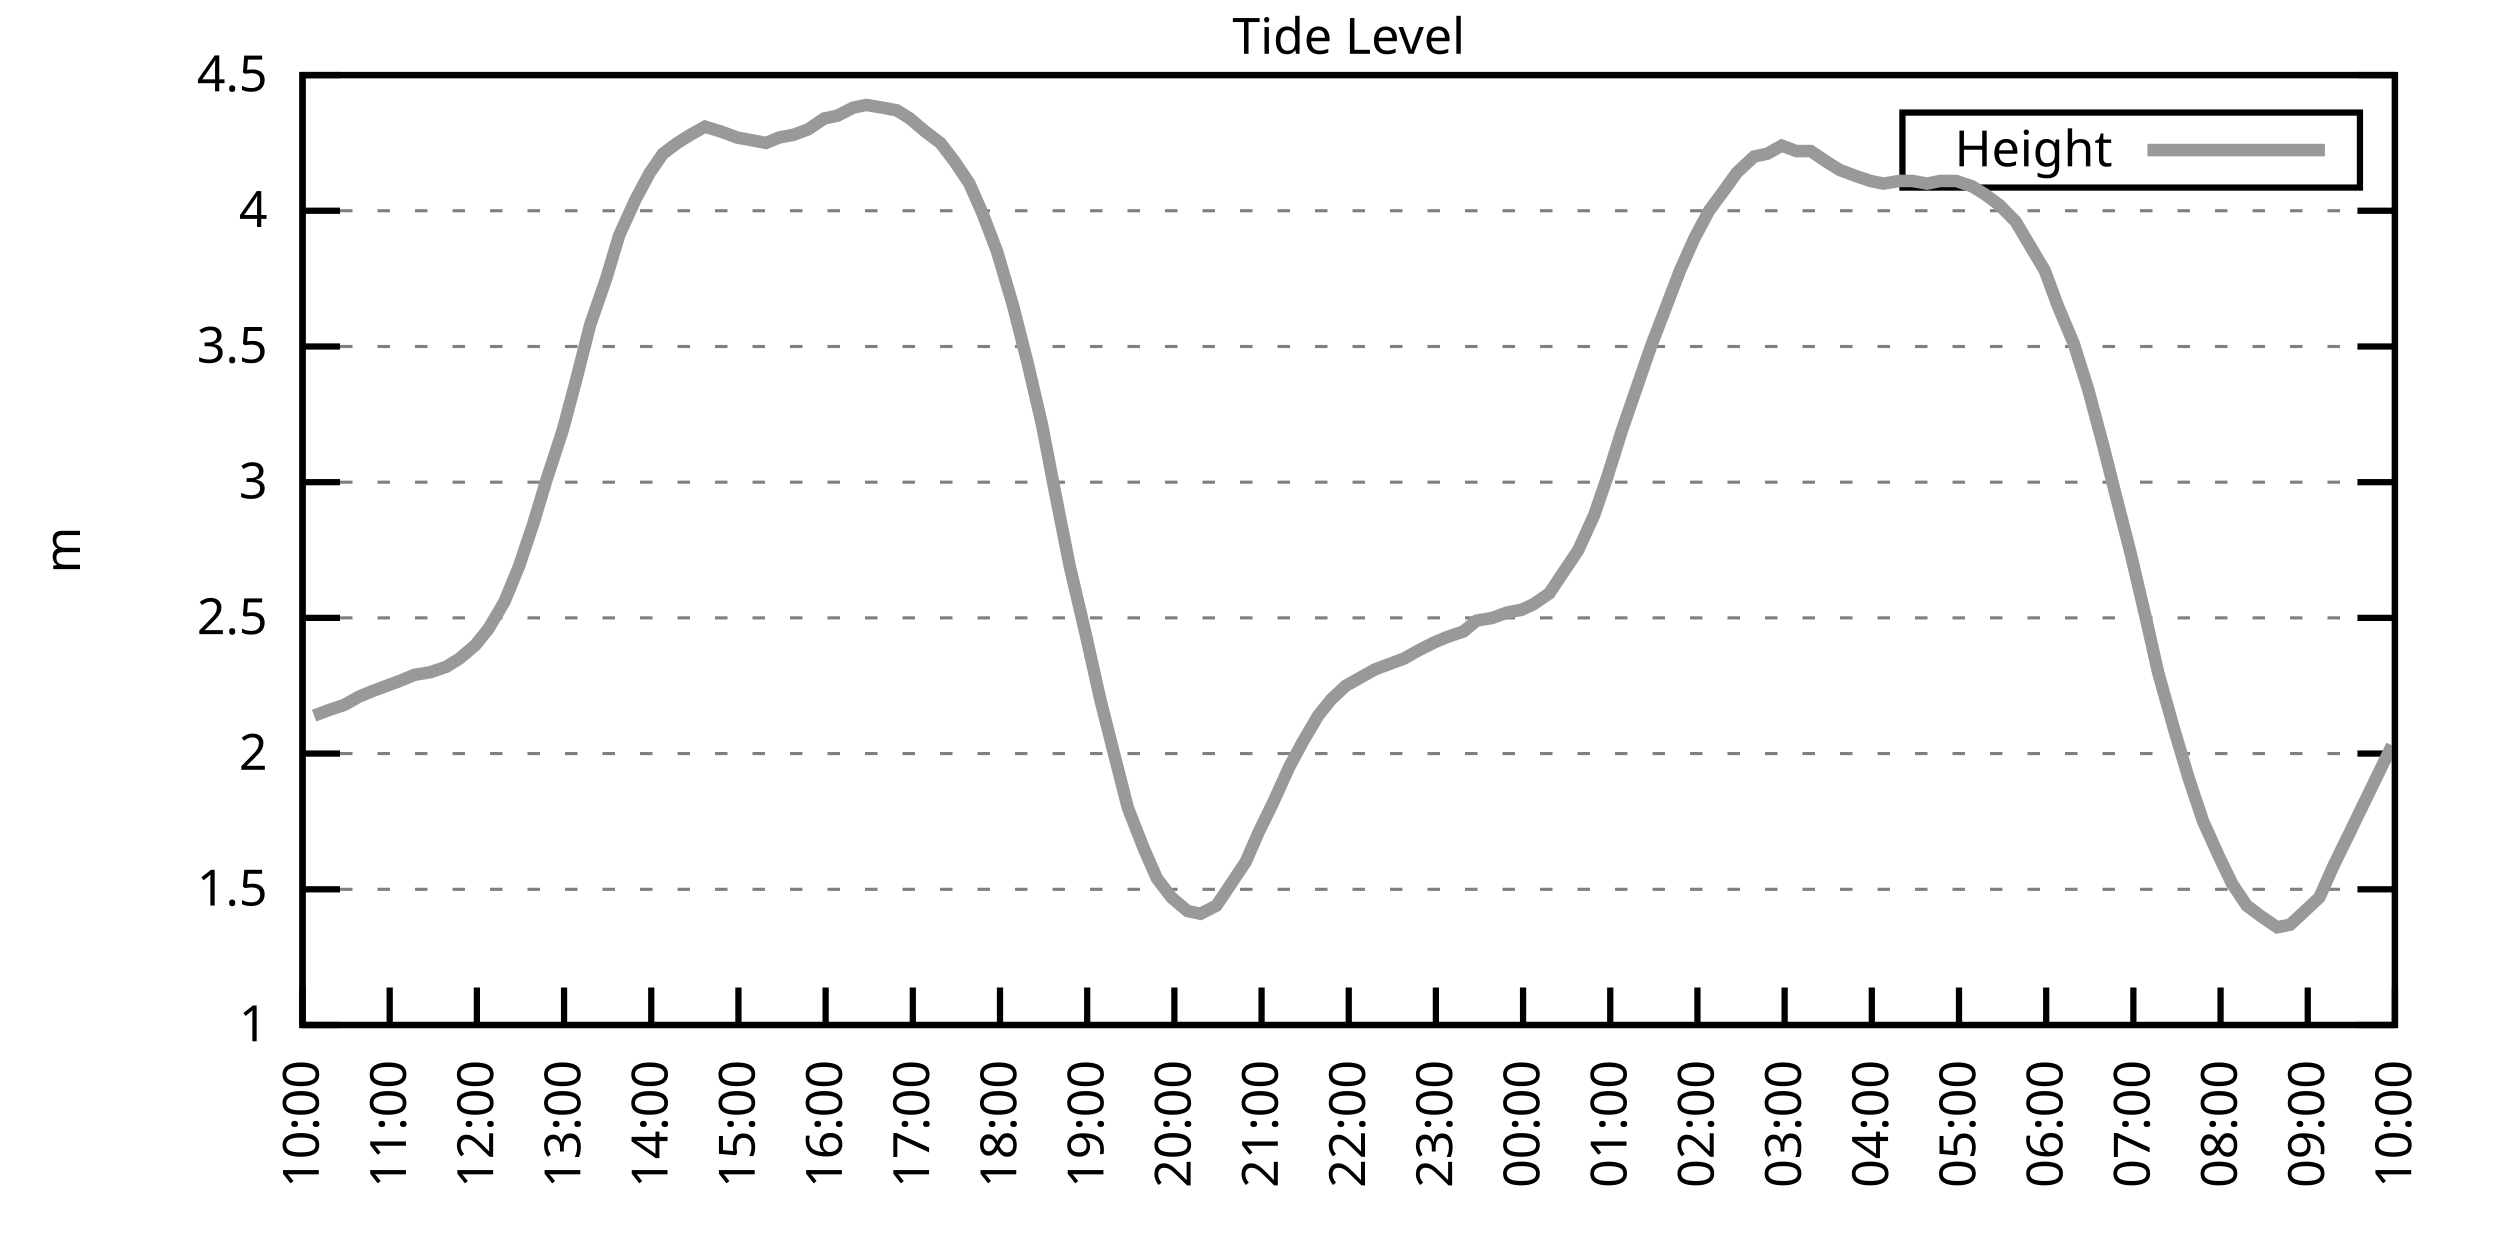
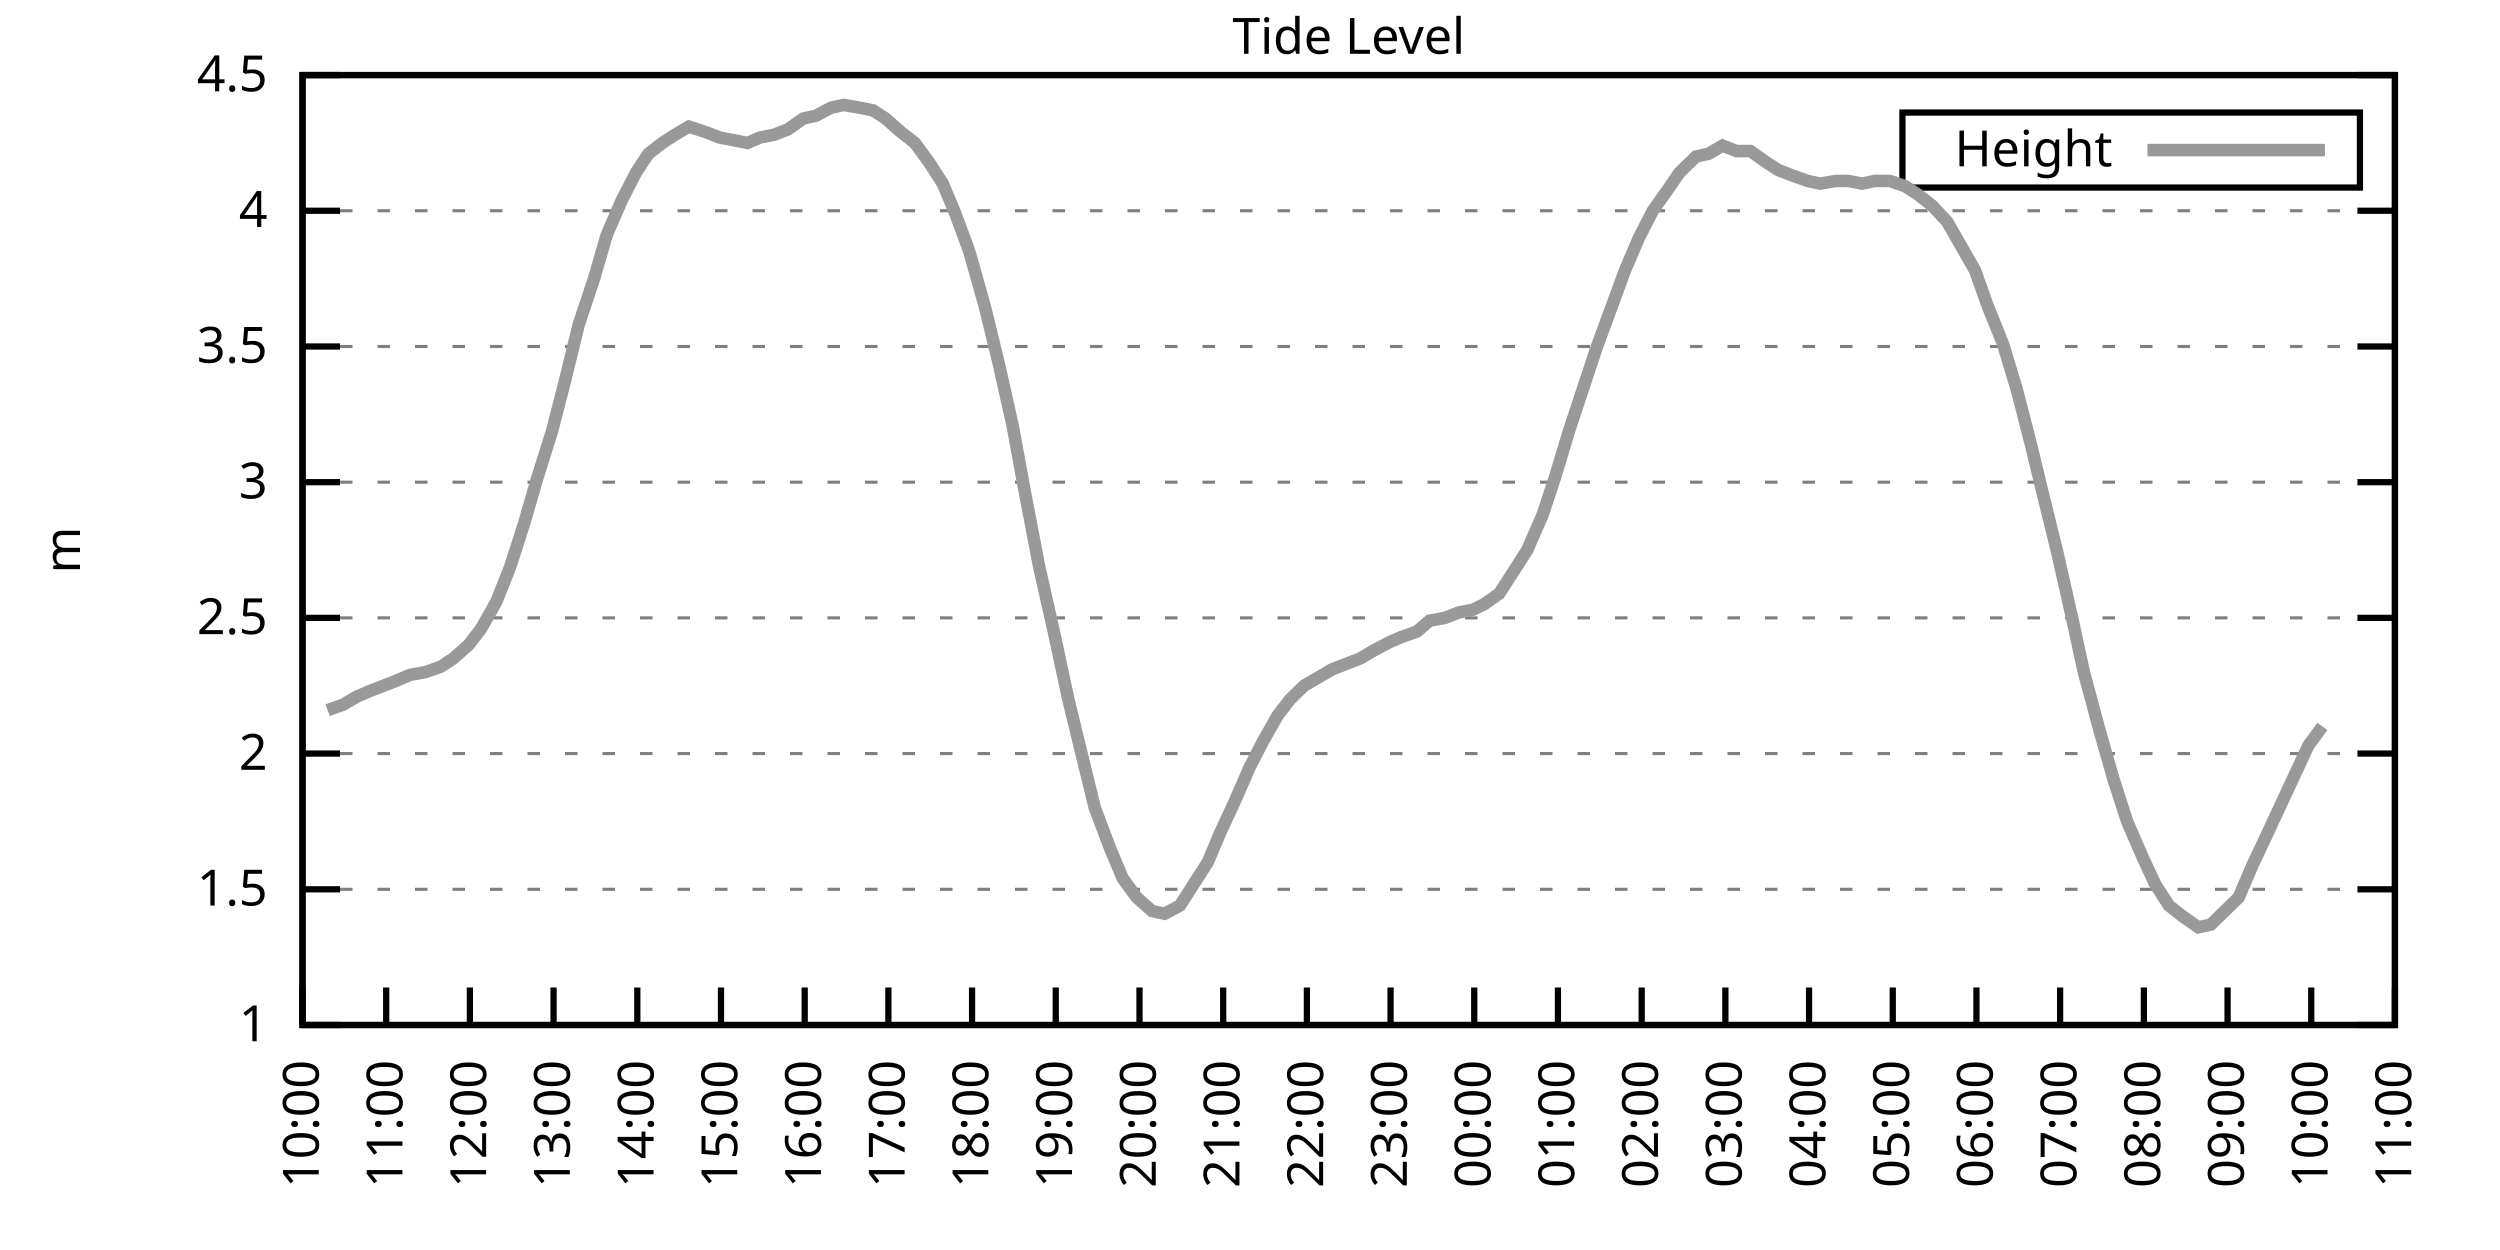
<svg xmlns="http://www.w3.org/2000/svg" xmlns:xlink="http://www.w3.org/1999/xlink" width="400" height="200" viewBox="0 0 400 200">
  <g id="gnuplot_canvas">
    <rect x="0" y="0" width="400" height="200" fill="none" />
    <defs>
      <circle id="gpDot" r="0.5" stroke-width="0.5" stroke="currentColor" />
      <path id="gpPt0" stroke-width="0.333" stroke="currentColor" d="M-1,0 h2 M0,-1 v2" />
      <path id="gpPt1" stroke-width="0.333" stroke="currentColor" d="M-1,-1 L1,1 M1,-1 L-1,1" />
      <path id="gpPt2" stroke-width="0.333" stroke="currentColor" d="M-1,0 L1,0 M0,-1 L0,1 M-1,-1 L1,1 M-1,1 L1,-1" />
      <rect id="gpPt3" stroke-width="0.333" stroke="currentColor" x="-1" y="-1" width="2" height="2" />
      <rect id="gpPt4" stroke-width="0.333" stroke="currentColor" fill="currentColor" x="-1" y="-1" width="2" height="2" />
      <circle id="gpPt5" stroke-width="0.333" stroke="currentColor" cx="0" cy="0" r="1" />
      <use xlink:href="#gpPt5" id="gpPt6" fill="currentColor" stroke="none" />
      <path id="gpPt7" stroke-width="0.333" stroke="currentColor" d="M0,-1.33 L-1.33,0.67 L1.33,0.67 z" />
      <use xlink:href="#gpPt7" id="gpPt8" fill="currentColor" stroke="none" />
      <use xlink:href="#gpPt7" id="gpPt9" stroke="currentColor" transform="rotate(180)" />
      <use xlink:href="#gpPt9" id="gpPt10" fill="currentColor" stroke="none" />
      <use xlink:href="#gpPt3" id="gpPt11" stroke="currentColor" transform="rotate(45)" />
      <use xlink:href="#gpPt11" id="gpPt12" fill="currentColor" stroke="none" />
      <path id="gpPt13" stroke-width="0.333" stroke="currentColor" d="M0,1.330 L1.265,0.411 L0.782,-1.067 L-0.782,-1.076 L-1.265,0.411 z" />
      <use xlink:href="#gpPt13" id="gpPt14" fill="currentColor" stroke="none" />
      <filter id="textbox" filterUnits="objectBoundingBox" x="0" y="0" height="1" width="1">
        <feFlood flood-color="white" flood-opacity="1" result="bgnd" />
        <feComposite in="SourceGraphic" in2="bgnd" operator="atop" />
      </filter>
      <filter id="greybox" filterUnits="objectBoundingBox" x="0" y="0" height="1" width="1">
        <feFlood flood-color="lightgrey" flood-opacity="1" result="grey" />
        <feComposite in="SourceGraphic" in2="grey" operator="atop" />
      </filter>
    </defs>
    <g fill="none" color="white" stroke="currentColor" stroke-width="1.00" stroke-linecap="butt" stroke-linejoin="miter">
</g>
    <g fill="none" color="black" stroke="currentColor" stroke-width="1.00" stroke-linecap="butt" stroke-linejoin="miter">
      <g stroke="none" shape-rendering="crispEdges">
        <polygon fill="rgb(255, 255, 255)" points="48.40,164.00 383.18,164.00 383.18,12.02 48.40,12.02 " />
      </g>
    </g>
    <g fill="none" color="black" stroke="currentColor" stroke-width="1.00" stroke-linecap="butt" stroke-linejoin="miter">
</g>
    <g fill="none" color="black" stroke="black" stroke-width="0.50" stroke-linecap="butt" stroke-linejoin="miter">
</g>
    <g fill="none" color="gray" stroke="currentColor" stroke-width="0.50" stroke-linecap="butt" stroke-linejoin="miter">
      <path stroke="gray" stroke-dasharray="2,4" class="gridline" d="M48.40,164.00 L383.19,164.00  " />
    </g>
    <g fill="none" color="gray" stroke="gray" stroke-width="1.00" stroke-linecap="butt" stroke-linejoin="miter">
</g>
    <g fill="none" color="black" stroke="currentColor" stroke-width="1.00" stroke-linecap="butt" stroke-linejoin="miter">
      <path stroke="black" d="M48.40,164.00 L54.40,164.00 M383.19,164.00 L377.19,164.00  " />
      <g transform="translate(42.80,166.60)" stroke="none" fill="black" font-family="Sans" font-size="8.00" text-anchor="end">
        <text>
          <tspan font-family="Sans"> 1</tspan>
        </text>
      </g>
    </g>
    <g fill="none" color="black" stroke="currentColor" stroke-width="1.00" stroke-linecap="butt" stroke-linejoin="miter">
</g>
    <g fill="none" color="black" stroke="black" stroke-width="0.50" stroke-linecap="butt" stroke-linejoin="miter">
</g>
    <g fill="none" color="gray" stroke="currentColor" stroke-width="0.50" stroke-linecap="butt" stroke-linejoin="miter">
      <path stroke="gray" stroke-dasharray="2,4" class="gridline" d="M48.40,142.29 L383.19,142.29  " />
    </g>
    <g fill="none" color="gray" stroke="gray" stroke-width="1.00" stroke-linecap="butt" stroke-linejoin="miter">
</g>
    <g fill="none" color="black" stroke="currentColor" stroke-width="1.00" stroke-linecap="butt" stroke-linejoin="miter">
      <path stroke="black" d="M48.40,142.29 L54.40,142.29 M383.19,142.29 L377.19,142.29  " />
      <g transform="translate(42.80,144.89)" stroke="none" fill="black" font-family="Sans" font-size="8.00" text-anchor="end">
        <text>
          <tspan font-family="Sans"> 1.5</tspan>
        </text>
      </g>
    </g>
    <g fill="none" color="black" stroke="currentColor" stroke-width="1.00" stroke-linecap="butt" stroke-linejoin="miter">
</g>
    <g fill="none" color="black" stroke="black" stroke-width="0.50" stroke-linecap="butt" stroke-linejoin="miter">
</g>
    <g fill="none" color="gray" stroke="currentColor" stroke-width="0.50" stroke-linecap="butt" stroke-linejoin="miter">
      <path stroke="gray" stroke-dasharray="2,4" class="gridline" d="M48.40,120.57 L383.19,120.57  " />
    </g>
    <g fill="none" color="gray" stroke="gray" stroke-width="1.00" stroke-linecap="butt" stroke-linejoin="miter">
</g>
    <g fill="none" color="black" stroke="currentColor" stroke-width="1.00" stroke-linecap="butt" stroke-linejoin="miter">
      <path stroke="black" d="M48.40,120.57 L54.40,120.57 M383.19,120.57 L377.19,120.57  " />
      <g transform="translate(42.80,123.17)" stroke="none" fill="black" font-family="Sans" font-size="8.00" text-anchor="end">
        <text>
          <tspan font-family="Sans"> 2</tspan>
        </text>
      </g>
    </g>
    <g fill="none" color="black" stroke="currentColor" stroke-width="1.00" stroke-linecap="butt" stroke-linejoin="miter">
</g>
    <g fill="none" color="black" stroke="black" stroke-width="0.50" stroke-linecap="butt" stroke-linejoin="miter">
</g>
    <g fill="none" color="gray" stroke="currentColor" stroke-width="0.50" stroke-linecap="butt" stroke-linejoin="miter">
      <path stroke="gray" stroke-dasharray="2,4" class="gridline" d="M48.40,98.86 L383.19,98.86  " />
    </g>
    <g fill="none" color="gray" stroke="gray" stroke-width="1.00" stroke-linecap="butt" stroke-linejoin="miter">
</g>
    <g fill="none" color="black" stroke="currentColor" stroke-width="1.00" stroke-linecap="butt" stroke-linejoin="miter">
      <path stroke="black" d="M48.40,98.86 L54.40,98.86 M383.19,98.86 L377.19,98.86  " />
      <g transform="translate(42.80,101.46)" stroke="none" fill="black" font-family="Sans" font-size="8.00" text-anchor="end">
        <text>
          <tspan font-family="Sans"> 2.5</tspan>
        </text>
      </g>
    </g>
    <g fill="none" color="black" stroke="currentColor" stroke-width="1.00" stroke-linecap="butt" stroke-linejoin="miter">
</g>
    <g fill="none" color="black" stroke="black" stroke-width="0.50" stroke-linecap="butt" stroke-linejoin="miter">
</g>
    <g fill="none" color="gray" stroke="currentColor" stroke-width="0.50" stroke-linecap="butt" stroke-linejoin="miter">
      <path stroke="gray" stroke-dasharray="2,4" class="gridline" d="M48.40,77.15 L383.19,77.15  " />
    </g>
    <g fill="none" color="gray" stroke="gray" stroke-width="1.00" stroke-linecap="butt" stroke-linejoin="miter">
</g>
    <g fill="none" color="black" stroke="currentColor" stroke-width="1.00" stroke-linecap="butt" stroke-linejoin="miter">
      <path stroke="black" d="M48.40,77.15 L54.40,77.15 M383.19,77.15 L377.19,77.15  " />
      <g transform="translate(42.80,79.75)" stroke="none" fill="black" font-family="Sans" font-size="8.00" text-anchor="end">
        <text>
          <tspan font-family="Sans"> 3</tspan>
        </text>
      </g>
    </g>
    <g fill="none" color="black" stroke="currentColor" stroke-width="1.00" stroke-linecap="butt" stroke-linejoin="miter">
</g>
    <g fill="none" color="black" stroke="black" stroke-width="0.50" stroke-linecap="butt" stroke-linejoin="miter">
</g>
    <g fill="none" color="gray" stroke="currentColor" stroke-width="0.50" stroke-linecap="butt" stroke-linejoin="miter">
      <path stroke="gray" stroke-dasharray="2,4" class="gridline" d="M48.40,55.44 L383.19,55.44  " />
    </g>
    <g fill="none" color="gray" stroke="gray" stroke-width="1.00" stroke-linecap="butt" stroke-linejoin="miter">
</g>
    <g fill="none" color="black" stroke="currentColor" stroke-width="1.00" stroke-linecap="butt" stroke-linejoin="miter">
      <path stroke="black" d="M48.40,55.44 L54.40,55.44 M383.19,55.44 L377.19,55.44  " />
      <g transform="translate(42.80,58.04)" stroke="none" fill="black" font-family="Sans" font-size="8.00" text-anchor="end">
        <text>
          <tspan font-family="Sans"> 3.5</tspan>
        </text>
      </g>
    </g>
    <g fill="none" color="black" stroke="currentColor" stroke-width="1.00" stroke-linecap="butt" stroke-linejoin="miter">
</g>
    <g fill="none" color="black" stroke="black" stroke-width="0.50" stroke-linecap="butt" stroke-linejoin="miter">
</g>
    <g fill="none" color="gray" stroke="currentColor" stroke-width="0.50" stroke-linecap="butt" stroke-linejoin="miter">
      <path stroke="gray" stroke-dasharray="2,4" class="gridline" d="M48.40,33.72 L383.19,33.72  " />
    </g>
    <g fill="none" color="gray" stroke="gray" stroke-width="1.00" stroke-linecap="butt" stroke-linejoin="miter">
</g>
    <g fill="none" color="black" stroke="currentColor" stroke-width="1.00" stroke-linecap="butt" stroke-linejoin="miter">
      <path stroke="black" d="M48.40,33.72 L54.40,33.72 M383.19,33.72 L377.19,33.72  " />
      <g transform="translate(42.80,36.32)" stroke="none" fill="black" font-family="Sans" font-size="8.00" text-anchor="end">
        <text>
          <tspan font-family="Sans"> 4</tspan>
        </text>
      </g>
    </g>
    <g fill="none" color="black" stroke="currentColor" stroke-width="1.00" stroke-linecap="butt" stroke-linejoin="miter">
</g>
    <g fill="none" color="black" stroke="black" stroke-width="0.50" stroke-linecap="butt" stroke-linejoin="miter">
</g>
    <g fill="none" color="gray" stroke="currentColor" stroke-width="0.50" stroke-linecap="butt" stroke-linejoin="miter">
      <path stroke="gray" stroke-dasharray="2,4" class="gridline" d="M48.40,12.01 L383.19,12.01  " />
    </g>
    <g fill="none" color="gray" stroke="gray" stroke-width="1.00" stroke-linecap="butt" stroke-linejoin="miter">
</g>
    <g fill="none" color="black" stroke="currentColor" stroke-width="1.00" stroke-linecap="butt" stroke-linejoin="miter">
      <path stroke="black" d="M48.40,12.01 L54.40,12.01 M383.19,12.01 L377.19,12.01  " />
      <g transform="translate(42.80,14.61)" stroke="none" fill="black" font-family="Sans" font-size="8.00" text-anchor="end">
        <text>
          <tspan font-family="Sans"> 4.5</tspan>
        </text>
      </g>
    </g>
    <g fill="none" color="black" stroke="currentColor" stroke-width="1.00" stroke-linecap="butt" stroke-linejoin="miter">
      <path stroke="black" d="M48.40,164.00 L48.40,158.00  " />
      <g transform="translate(51.00,169.60) rotate(270.00)" stroke="none" fill="black" font-family="Sans" font-size="8.00" text-anchor="end">
        <text>
          <tspan font-family="Sans">10:00</tspan>
        </text>
      </g>
    </g>
    <g fill="none" color="black" stroke="currentColor" stroke-width="1.00" stroke-linecap="butt" stroke-linejoin="miter">
-       <path stroke="black" d="M62.35,164.00 L62.35,158.00  " />
-       <g transform="translate(64.95,169.60) rotate(270.00)" stroke="none" fill="black" font-family="Sans" font-size="8.00" text-anchor="end">
+       <path stroke="black" d="M61.79,164.00 L61.79,158.00  " />
+       <g transform="translate(64.39,169.60) rotate(270.00)" stroke="none" fill="black" font-family="Sans" font-size="8.00" text-anchor="end">
        <text>
          <tspan font-family="Sans">11:00</tspan>
        </text>
      </g>
    </g>
    <g fill="none" color="black" stroke="currentColor" stroke-width="1.00" stroke-linecap="butt" stroke-linejoin="miter">
-       <path stroke="black" d="M76.30,164.00 L76.30,158.00  " />
-       <g transform="translate(78.90,169.60) rotate(270.00)" stroke="none" fill="black" font-family="Sans" font-size="8.00" text-anchor="end">
+       <path stroke="black" d="M75.18,164.00 L75.18,158.00  " />
+       <g transform="translate(77.78,169.60) rotate(270.00)" stroke="none" fill="black" font-family="Sans" font-size="8.00" text-anchor="end">
        <text>
          <tspan font-family="Sans">12:00</tspan>
        </text>
      </g>
    </g>
    <g fill="none" color="black" stroke="currentColor" stroke-width="1.00" stroke-linecap="butt" stroke-linejoin="miter">
-       <path stroke="black" d="M90.25,164.00 L90.25,158.00  " />
-       <g transform="translate(92.85,169.60) rotate(270.00)" stroke="none" fill="black" font-family="Sans" font-size="8.00" text-anchor="end">
+       <path stroke="black" d="M88.57,164.00 L88.57,158.00  " />
+       <g transform="translate(91.17,169.60) rotate(270.00)" stroke="none" fill="black" font-family="Sans" font-size="8.00" text-anchor="end">
        <text>
          <tspan font-family="Sans">13:00</tspan>
        </text>
      </g>
    </g>
    <g fill="none" color="black" stroke="currentColor" stroke-width="1.00" stroke-linecap="butt" stroke-linejoin="miter">
-       <path stroke="black" d="M104.20,164.00 L104.20,158.00  " />
-       <g transform="translate(106.80,169.60) rotate(270.00)" stroke="none" fill="black" font-family="Sans" font-size="8.00" text-anchor="end">
+       <path stroke="black" d="M101.97,164.00 L101.97,158.00  " />
+       <g transform="translate(104.57,169.60) rotate(270.00)" stroke="none" fill="black" font-family="Sans" font-size="8.00" text-anchor="end">
        <text>
          <tspan font-family="Sans">14:00</tspan>
        </text>
      </g>
    </g>
    <g fill="none" color="black" stroke="currentColor" stroke-width="1.00" stroke-linecap="butt" stroke-linejoin="miter">
-       <path stroke="black" d="M118.15,164.00 L118.15,158.00  " />
-       <g transform="translate(120.75,169.60) rotate(270.00)" stroke="none" fill="black" font-family="Sans" font-size="8.00" text-anchor="end">
+       <path stroke="black" d="M115.36,164.00 L115.36,158.00  " />
+       <g transform="translate(117.96,169.60) rotate(270.00)" stroke="none" fill="black" font-family="Sans" font-size="8.00" text-anchor="end">
        <text>
          <tspan font-family="Sans">15:00</tspan>
        </text>
      </g>
    </g>
    <g fill="none" color="black" stroke="currentColor" stroke-width="1.00" stroke-linecap="butt" stroke-linejoin="miter">
-       <path stroke="black" d="M132.10,164.00 L132.10,158.00  " />
-       <g transform="translate(134.70,169.60) rotate(270.00)" stroke="none" fill="black" font-family="Sans" font-size="8.00" text-anchor="end">
+       <path stroke="black" d="M128.75,164.00 L128.75,158.00  " />
+       <g transform="translate(131.35,169.60) rotate(270.00)" stroke="none" fill="black" font-family="Sans" font-size="8.00" text-anchor="end">
        <text>
          <tspan font-family="Sans">16:00</tspan>
        </text>
      </g>
    </g>
    <g fill="none" color="black" stroke="currentColor" stroke-width="1.00" stroke-linecap="butt" stroke-linejoin="miter">
-       <path stroke="black" d="M146.05,164.00 L146.05,158.00  " />
-       <g transform="translate(148.65,169.60) rotate(270.00)" stroke="none" fill="black" font-family="Sans" font-size="8.00" text-anchor="end">
+       <path stroke="black" d="M142.14,164.00 L142.14,158.00  " />
+       <g transform="translate(144.74,169.60) rotate(270.00)" stroke="none" fill="black" font-family="Sans" font-size="8.00" text-anchor="end">
        <text>
          <tspan font-family="Sans">17:00</tspan>
        </text>
      </g>
    </g>
    <g fill="none" color="black" stroke="currentColor" stroke-width="1.00" stroke-linecap="butt" stroke-linejoin="miter">
-       <path stroke="black" d="M160.00,164.00 L160.00,158.00  " />
-       <g transform="translate(162.60,169.60) rotate(270.00)" stroke="none" fill="black" font-family="Sans" font-size="8.00" text-anchor="end">
+       <path stroke="black" d="M155.53,164.00 L155.53,158.00  " />
+       <g transform="translate(158.13,169.60) rotate(270.00)" stroke="none" fill="black" font-family="Sans" font-size="8.00" text-anchor="end">
        <text>
          <tspan font-family="Sans">18:00</tspan>
        </text>
      </g>
    </g>
    <g fill="none" color="black" stroke="currentColor" stroke-width="1.00" stroke-linecap="butt" stroke-linejoin="miter">
-       <path stroke="black" d="M173.95,164.00 L173.95,158.00  " />
-       <g transform="translate(176.55,169.60) rotate(270.00)" stroke="none" fill="black" font-family="Sans" font-size="8.00" text-anchor="end">
+       <path stroke="black" d="M168.92,164.00 L168.92,158.00  " />
+       <g transform="translate(171.52,169.60) rotate(270.00)" stroke="none" fill="black" font-family="Sans" font-size="8.00" text-anchor="end">
        <text>
          <tspan font-family="Sans">19:00</tspan>
        </text>
      </g>
    </g>
    <g fill="none" color="black" stroke="currentColor" stroke-width="1.00" stroke-linecap="butt" stroke-linejoin="miter">
-       <path stroke="black" d="M187.90,164.00 L187.90,158.00  " />
-       <g transform="translate(190.50,169.60) rotate(270.00)" stroke="none" fill="black" font-family="Sans" font-size="8.00" text-anchor="end">
+       <path stroke="black" d="M182.32,164.00 L182.32,158.00  " />
+       <g transform="translate(184.92,169.60) rotate(270.00)" stroke="none" fill="black" font-family="Sans" font-size="8.00" text-anchor="end">
        <text>
          <tspan font-family="Sans">20:00</tspan>
        </text>
      </g>
    </g>
    <g fill="none" color="black" stroke="currentColor" stroke-width="1.00" stroke-linecap="butt" stroke-linejoin="miter">
-       <path stroke="black" d="M201.85,164.00 L201.85,158.00  " />
-       <g transform="translate(204.45,169.60) rotate(270.00)" stroke="none" fill="black" font-family="Sans" font-size="8.00" text-anchor="end">
+       <path stroke="black" d="M195.71,164.00 L195.71,158.00  " />
+       <g transform="translate(198.31,169.60) rotate(270.00)" stroke="none" fill="black" font-family="Sans" font-size="8.00" text-anchor="end">
        <text>
          <tspan font-family="Sans">21:00</tspan>
        </text>
      </g>
    </g>
    <g fill="none" color="black" stroke="currentColor" stroke-width="1.00" stroke-linecap="butt" stroke-linejoin="miter">
-       <path stroke="black" d="M215.80,164.00 L215.80,158.00  " />
-       <g transform="translate(218.40,169.60) rotate(270.00)" stroke="none" fill="black" font-family="Sans" font-size="8.00" text-anchor="end">
+       <path stroke="black" d="M209.10,164.00 L209.10,158.00  " />
+       <g transform="translate(211.70,169.60) rotate(270.00)" stroke="none" fill="black" font-family="Sans" font-size="8.00" text-anchor="end">
        <text>
          <tspan font-family="Sans">22:00</tspan>
        </text>
      </g>
    </g>
    <g fill="none" color="black" stroke="currentColor" stroke-width="1.00" stroke-linecap="butt" stroke-linejoin="miter">
-       <path stroke="black" d="M229.74,164.00 L229.74,158.00  " />
-       <g transform="translate(232.34,169.60) rotate(270.00)" stroke="none" fill="black" font-family="Sans" font-size="8.00" text-anchor="end">
+       <path stroke="black" d="M222.49,164.00 L222.49,158.00  " />
+       <g transform="translate(225.09,169.60) rotate(270.00)" stroke="none" fill="black" font-family="Sans" font-size="8.00" text-anchor="end">
        <text>
          <tspan font-family="Sans">23:00</tspan>
        </text>
      </g>
    </g>
    <g fill="none" color="black" stroke="currentColor" stroke-width="1.00" stroke-linecap="butt" stroke-linejoin="miter">
-       <path stroke="black" d="M243.69,164.00 L243.69,158.00  " />
-       <g transform="translate(246.29,169.60) rotate(270.00)" stroke="none" fill="black" font-family="Sans" font-size="8.00" text-anchor="end">
+       <path stroke="black" d="M235.88,164.00 L235.88,158.00  " />
+       <g transform="translate(238.48,169.60) rotate(270.00)" stroke="none" fill="black" font-family="Sans" font-size="8.00" text-anchor="end">
        <text>
          <tspan font-family="Sans">00:00</tspan>
        </text>
      </g>
    </g>
    <g fill="none" color="black" stroke="currentColor" stroke-width="1.00" stroke-linecap="butt" stroke-linejoin="miter">
-       <path stroke="black" d="M257.64,164.00 L257.64,158.00  " />
-       <g transform="translate(260.24,169.60) rotate(270.00)" stroke="none" fill="black" font-family="Sans" font-size="8.00" text-anchor="end">
+       <path stroke="black" d="M249.27,164.00 L249.27,158.00  " />
+       <g transform="translate(251.87,169.60) rotate(270.00)" stroke="none" fill="black" font-family="Sans" font-size="8.00" text-anchor="end">
        <text>
          <tspan font-family="Sans">01:00</tspan>
        </text>
      </g>
    </g>
    <g fill="none" color="black" stroke="currentColor" stroke-width="1.00" stroke-linecap="butt" stroke-linejoin="miter">
-       <path stroke="black" d="M271.59,164.00 L271.59,158.00  " />
-       <g transform="translate(274.19,169.60) rotate(270.00)" stroke="none" fill="black" font-family="Sans" font-size="8.00" text-anchor="end">
+       <path stroke="black" d="M262.67,164.00 L262.67,158.00  " />
+       <g transform="translate(265.27,169.60) rotate(270.00)" stroke="none" fill="black" font-family="Sans" font-size="8.00" text-anchor="end">
        <text>
          <tspan font-family="Sans">02:00</tspan>
        </text>
      </g>
    </g>
    <g fill="none" color="black" stroke="currentColor" stroke-width="1.00" stroke-linecap="butt" stroke-linejoin="miter">
-       <path stroke="black" d="M285.54,164.00 L285.54,158.00  " />
-       <g transform="translate(288.14,169.60) rotate(270.00)" stroke="none" fill="black" font-family="Sans" font-size="8.00" text-anchor="end">
+       <path stroke="black" d="M276.06,164.00 L276.06,158.00  " />
+       <g transform="translate(278.66,169.60) rotate(270.00)" stroke="none" fill="black" font-family="Sans" font-size="8.00" text-anchor="end">
        <text>
          <tspan font-family="Sans">03:00</tspan>
        </text>
      </g>
    </g>
    <g fill="none" color="black" stroke="currentColor" stroke-width="1.00" stroke-linecap="butt" stroke-linejoin="miter">
-       <path stroke="black" d="M299.49,164.00 L299.49,158.00  " />
-       <g transform="translate(302.09,169.60) rotate(270.00)" stroke="none" fill="black" font-family="Sans" font-size="8.00" text-anchor="end">
+       <path stroke="black" d="M289.45,164.00 L289.45,158.00  " />
+       <g transform="translate(292.05,169.60) rotate(270.00)" stroke="none" fill="black" font-family="Sans" font-size="8.00" text-anchor="end">
        <text>
          <tspan font-family="Sans">04:00</tspan>
        </text>
      </g>
    </g>
    <g fill="none" color="black" stroke="currentColor" stroke-width="1.00" stroke-linecap="butt" stroke-linejoin="miter">
-       <path stroke="black" d="M313.44,164.00 L313.44,158.00  " />
-       <g transform="translate(316.04,169.60) rotate(270.00)" stroke="none" fill="black" font-family="Sans" font-size="8.00" text-anchor="end">
+       <path stroke="black" d="M302.84,164.00 L302.84,158.00  " />
+       <g transform="translate(305.44,169.60) rotate(270.00)" stroke="none" fill="black" font-family="Sans" font-size="8.00" text-anchor="end">
        <text>
          <tspan font-family="Sans">05:00</tspan>
        </text>
      </g>
    </g>
    <g fill="none" color="black" stroke="currentColor" stroke-width="1.00" stroke-linecap="butt" stroke-linejoin="miter">
-       <path stroke="black" d="M327.39,164.00 L327.39,158.00  " />
-       <g transform="translate(329.99,169.60) rotate(270.00)" stroke="none" fill="black" font-family="Sans" font-size="8.00" text-anchor="end">
+       <path stroke="black" d="M316.23,164.00 L316.23,158.00  " />
+       <g transform="translate(318.83,169.60) rotate(270.00)" stroke="none" fill="black" font-family="Sans" font-size="8.00" text-anchor="end">
        <text>
          <tspan font-family="Sans">06:00</tspan>
        </text>
      </g>
    </g>
    <g fill="none" color="black" stroke="currentColor" stroke-width="1.00" stroke-linecap="butt" stroke-linejoin="miter">
-       <path stroke="black" d="M341.34,164.00 L341.34,158.00  " />
-       <g transform="translate(343.94,169.60) rotate(270.00)" stroke="none" fill="black" font-family="Sans" font-size="8.00" text-anchor="end">
+       <path stroke="black" d="M329.62,164.00 L329.62,158.00  " />
+       <g transform="translate(332.22,169.60) rotate(270.00)" stroke="none" fill="black" font-family="Sans" font-size="8.00" text-anchor="end">
        <text>
          <tspan font-family="Sans">07:00</tspan>
        </text>
      </g>
    </g>
    <g fill="none" color="black" stroke="currentColor" stroke-width="1.00" stroke-linecap="butt" stroke-linejoin="miter">
-       <path stroke="black" d="M355.29,164.00 L355.29,158.00  " />
-       <g transform="translate(357.89,169.60) rotate(270.00)" stroke="none" fill="black" font-family="Sans" font-size="8.00" text-anchor="end">
+       <path stroke="black" d="M343.02,164.00 L343.02,158.00  " />
+       <g transform="translate(345.62,169.60) rotate(270.00)" stroke="none" fill="black" font-family="Sans" font-size="8.00" text-anchor="end">
        <text>
          <tspan font-family="Sans">08:00</tspan>
        </text>
      </g>
    </g>
    <g fill="none" color="black" stroke="currentColor" stroke-width="1.00" stroke-linecap="butt" stroke-linejoin="miter">
-       <path stroke="black" d="M369.24,164.00 L369.24,158.00  " />
-       <g transform="translate(371.84,169.60) rotate(270.00)" stroke="none" fill="black" font-family="Sans" font-size="8.00" text-anchor="end">
+       <path stroke="black" d="M356.41,164.00 L356.41,158.00  " />
+       <g transform="translate(359.01,169.60) rotate(270.00)" stroke="none" fill="black" font-family="Sans" font-size="8.00" text-anchor="end">
        <text>
          <tspan font-family="Sans">09:00</tspan>
+         </text>
+       </g>
+     </g>
+     <g fill="none" color="black" stroke="currentColor" stroke-width="1.00" stroke-linecap="butt" stroke-linejoin="miter">
+       <path stroke="black" d="M369.80,164.00 L369.80,158.00  " />
+       <g transform="translate(372.40,169.60) rotate(270.00)" stroke="none" fill="black" font-family="Sans" font-size="8.00" text-anchor="end">
+         <text>
+           <tspan font-family="Sans">10:00</tspan>
        </text>
      </g>
    </g>
    <g fill="none" color="black" stroke="currentColor" stroke-width="1.00" stroke-linecap="butt" stroke-linejoin="miter">
      <path stroke="black" d="M383.19,164.00 L383.19,158.00  " />
      <g transform="translate(385.79,169.60) rotate(270.00)" stroke="none" fill="black" font-family="Sans" font-size="8.00" text-anchor="end">
        <text>
-           <tspan font-family="Sans">10:00</tspan>
+           <tspan font-family="Sans">11:00</tspan>
        </text>
      </g>
    </g>
    <g fill="none" color="black" stroke="currentColor" stroke-width="1.00" stroke-linecap="butt" stroke-linejoin="miter">
</g>
    <g fill="none" color="black" stroke="currentColor" stroke-width="1.00" stroke-linecap="butt" stroke-linejoin="miter">
      <path stroke="black" d="M48.40,12.01 L48.40,164.00 L383.19,164.00 L383.19,12.01 L48.40,12.01 Z  " />
    </g>
    <g fill="none" color="black" stroke="currentColor" stroke-width="1.00" stroke-linecap="butt" stroke-linejoin="miter">
</g>
    <g fill="none" color="black" stroke="currentColor" stroke-width="1.00" stroke-linecap="butt" stroke-linejoin="miter">
      <path stroke="black" d="M304.39,30.01 L304.39,18.01 L377.59,18.01 L377.59,30.01 L304.39,30.01 Z  " />
    </g>
    <g id="Tide_level_plot_1">
      <g fill="none" color="white" stroke="black" stroke-width="2.00" stroke-linecap="butt" stroke-linejoin="miter">
</g>
      <g fill="none" color="black" stroke="currentColor" stroke-width="2.00" stroke-linecap="butt" stroke-linejoin="miter">
        <g transform="translate(337.99,26.61)" stroke="none" fill="black" font-family="Sans" font-size="8.00" text-anchor="end">
          <text>
            <tspan font-family="Sans">Height</tspan>
          </text>
        </g>
      </g>
      <g fill="none" color="black" stroke="currentColor" stroke-width="2.00" stroke-linecap="butt" stroke-linejoin="miter">
-         <path stroke="rgb(153, 153, 153)" d="M343.59,24.01 L371.99,24.01 M50.26,114.49 L52.58,113.63 L55.14,112.76 L57.47,111.45 L59.56,110.59 L61.88,109.72   L64.21,108.85 L66.30,107.98 L68.86,107.55 L71.42,106.68 L73.51,105.38 L76.07,103.20 L78.16,100.60 L80.72,96.26   L83.04,90.61 L85.37,83.66 L87.46,76.71 L90.02,68.90 L92.11,61.08 L94.43,51.96 L96.99,44.58 L99.08,37.63   L101.64,31.99 L103.97,27.64 L106.06,24.60 L108.38,22.87 L110.48,21.56 L112.80,20.26 L115.59,21.13 L117.92,22.00   L120.24,22.43 L122.57,22.87 L124.66,22.00 L126.98,21.56 L129.31,20.70 L131.87,18.96 L133.96,18.52 L136.51,17.22   L138.61,16.79 L141.16,17.22 L143.49,17.66 L145.58,18.96 L148.14,21.13 L150.46,22.87 L152.79,25.91 L155.11,29.38   L157.21,34.16 L159.53,40.24 L162.09,48.92 L164.41,58.04 L166.74,68.03 L168.83,78.89 L171.16,90.61 L173.71,101.47   L176.04,111.89 L178.13,120.14 L180.46,129.26 L183.01,135.77 L185.11,140.55 L187.43,143.59 L189.99,145.76 L192.08,146.20   L194.64,144.89 L196.96,141.42 L199.29,137.94 L201.38,133.17 L203.71,128.39 L206.26,122.75 L208.36,118.84 L210.91,114.49   L213.01,111.89 L215.33,109.72 L217.65,108.42 L219.98,107.11 L222.30,106.24 L224.63,105.38 L226.95,104.07 L229.51,102.77   L231.60,101.90 L234.16,101.03 L236.25,99.30 L238.81,98.86 L241.14,97.99 L243.46,97.56 L245.32,96.69 L247.88,94.95   L250.20,91.48 L252.53,88.00 L255.09,82.36 L257.18,76.28 L259.50,68.90 L261.60,62.82 L264.15,55.44 L266.48,49.36   L268.80,43.28 L271.13,38.07 L273.45,33.72 L276.01,30.25 L277.87,27.64 L280.66,25.04 L282.75,24.60 L285.08,23.30   L287.40,24.17 L289.73,24.17 L292.29,25.91 L294.38,27.21 L296.70,28.08 L299.26,28.95 L301.35,29.38 L303.91,28.95   L306.00,28.95 L308.33,29.38 L310.42,28.95 L312.98,28.95 L315.53,29.81 L317.63,31.12 L319.95,32.85 L322.51,35.46   L324.83,39.37 L327.16,43.28 L329.25,48.92 L331.81,55.00 L334.13,62.38 L336.46,71.07 L338.32,78.45 L340.88,88.44   L343.43,99.30 L345.29,107.55 L347.85,116.67 L350.18,124.48 L352.50,131.43 L355.06,137.08 L357.15,141.42 L359.48,144.89   L361.80,146.63 L364.36,148.37 L366.45,147.93 L368.78,145.76 L371.10,143.59 L373.43,138.38 L375.98,133.17 L378.08,128.83   L380.40,124.05 L382.73,119.27  " />
+         <path stroke="rgb(153, 153, 153)" d="M343.59,24.01 L371.99,24.01 M52.42,113.63 L54.87,112.76 L57.10,111.45 L59.11,110.59 L61.35,109.72 L63.58,108.85   L65.59,107.98 L68.04,107.55 L70.50,106.68 L72.50,105.38 L74.96,103.20 L76.97,100.60 L79.42,96.26 L81.66,90.61   L83.89,83.66 L85.90,76.71 L88.35,68.90 L90.36,61.08 L92.59,51.96 L95.05,44.58 L97.06,37.63 L99.51,31.99   L101.74,27.64 L103.75,24.60 L105.98,22.87 L107.99,21.56 L110.22,20.26 L112.90,21.13 L115.13,22.00 L117.37,22.43   L119.60,22.87 L121.61,22.00 L123.84,21.56 L126.07,20.70 L128.53,18.96 L130.54,18.52 L132.99,17.22 L135.00,16.79   L137.45,17.22 L139.69,17.66 L141.69,18.96 L144.15,21.13 L146.38,22.87 L148.61,25.91 L150.85,29.38 L152.85,34.16   L155.09,40.24 L157.54,48.92 L159.77,58.04 L162.01,68.03 L164.01,78.89 L166.25,90.61 L168.70,101.47 L170.93,111.89   L172.94,120.14 L175.17,129.26 L177.63,135.77 L179.64,140.55 L181.87,143.59 L184.32,145.76 L186.33,146.20 L188.79,144.89   L191.02,141.42 L193.25,137.94 L195.26,133.17 L197.49,128.39 L199.95,122.75 L201.96,118.84 L204.41,114.49 L206.42,111.89   L208.65,109.72 L210.88,108.42 L213.12,107.11 L215.35,106.24 L217.58,105.38 L219.81,104.07 L222.27,102.77 L224.28,101.90   L226.73,101.03 L228.74,99.30 L231.20,98.86 L233.43,97.99 L235.66,97.56 L237.44,96.69 L239.90,94.95 L242.13,91.48   L244.36,88.00 L246.82,82.36 L248.83,76.28 L251.06,68.90 L253.07,62.82 L255.52,55.44 L257.76,49.36 L259.99,43.28   L262.22,38.07 L264.45,33.72 L266.91,30.25 L268.69,27.64 L271.37,25.04 L273.38,24.60 L275.61,23.30 L277.84,24.17   L280.07,24.17 L282.53,25.91 L284.54,27.21 L286.77,28.08 L289.23,28.95 L291.23,29.38 L293.69,28.95 L295.70,28.95   L297.93,29.38 L299.94,28.95 L302.39,28.95 L304.85,29.81 L306.86,31.12 L309.09,32.85 L311.54,35.46 L313.78,39.37   L316.01,43.28 L318.02,48.92 L320.47,55.00 L322.70,62.38 L324.94,71.07 L326.72,78.45 L329.18,88.44 L331.63,99.30   L333.42,107.55 L335.87,116.67 L338.10,124.48 L340.34,131.43 L342.79,137.08 L344.80,141.42 L347.03,144.89 L349.26,146.63   L351.72,148.37 L353.73,147.93 L355.96,145.76 L358.19,143.59 L360.42,138.38 L362.88,133.17 L364.89,128.83 L367.12,124.05   L369.35,119.27 L371.58,116.23  " />
      </g>
    </g>
    <g fill="none" color="black" stroke="currentColor" stroke-width="2.00" stroke-linecap="butt" stroke-linejoin="miter">
</g>
    <g fill="none" color="black" stroke="black" stroke-width="1.00" stroke-linecap="butt" stroke-linejoin="miter">
</g>
    <g fill="none" color="black" stroke="currentColor" stroke-width="1.00" stroke-linecap="butt" stroke-linejoin="miter">
      <path stroke="black" d="M48.40,12.01 L48.40,164.00 L383.19,164.00 L383.19,12.01 L48.40,12.01 Z  " />
      <g transform="translate(12.80,88.01) rotate(270.00)" stroke="none" fill="black" font-family="Sans" font-size="8.00" text-anchor="middle">
        <text>
          <tspan font-family="Sans">m</tspan>
        </text>
      </g>
    </g>
    <g fill="none" color="black" stroke="currentColor" stroke-width="1.00" stroke-linecap="butt" stroke-linejoin="miter">
</g>
    <g fill="none" color="black" stroke="currentColor" stroke-width="1.00" stroke-linecap="butt" stroke-linejoin="miter">
      <g transform="translate(215.79,8.61)" stroke="none" fill="black" font-family="Sans" font-size="8.00" text-anchor="middle">
        <text>
          <tspan font-family="Sans">Tide Level</tspan>
        </text>
      </g>
    </g>
    <g fill="none" color="black" stroke="currentColor" stroke-width="1.00" stroke-linecap="butt" stroke-linejoin="miter">
</g>
  </g>
</svg>
